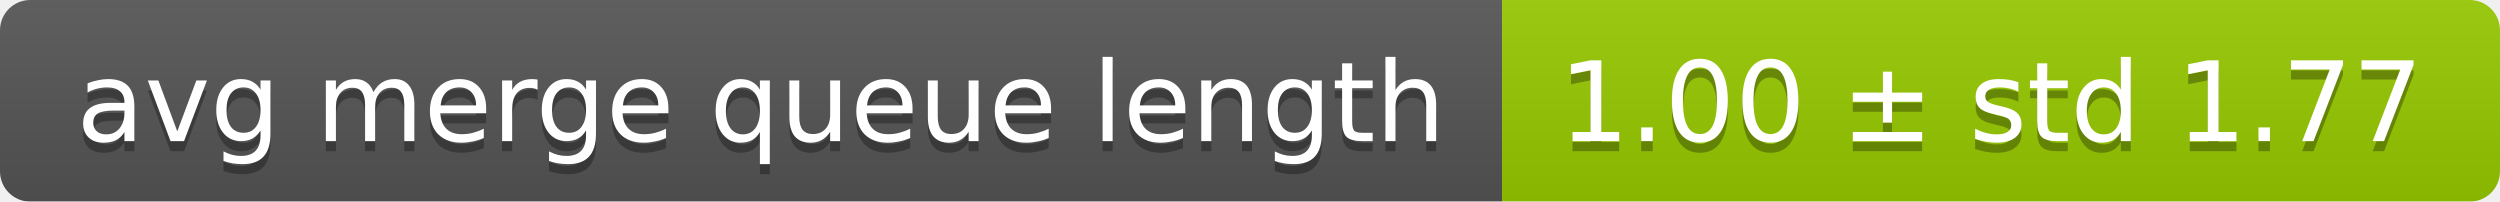
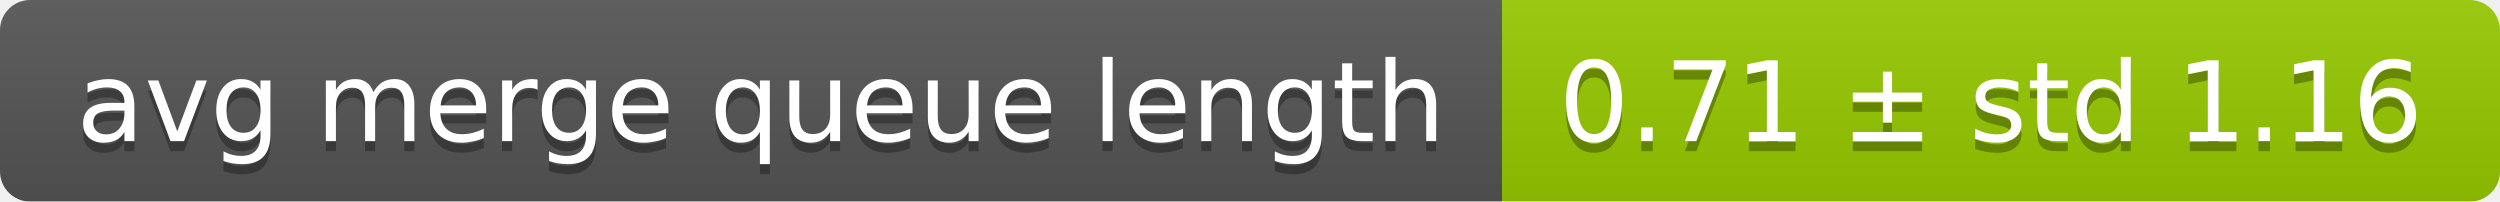
<svg xmlns="http://www.w3.org/2000/svg" width="248" height="20">
  <linearGradient id="smooth" x2="0" y2="100%">
    <stop offset="0" stop-color="#bbb" stop-opacity=".1" />
    <stop offset="1" stop-opacity=".1" />
  </linearGradient>
  <mask id="round">
    <rect width="248" height="20" rx="3" fill="#fff" />
  </mask>
  <g mask="url(#round)">
    <rect width="149" height="20" fill="#555" />
    <rect x="149" width="99" height="20" fill="#97ca00" />
    <rect width="248" height="20" fill="url(#smooth)" />
  </g>
  <g fill="#fff" text-anchor="middle" font-family="DejaVu Sans,Verdana,Geneva,sans-serif" font-size="11">
    <text x="75.5" y="15" fill="#010101" fill-opacity=".3">avg merge queue length</text>
    <text x="75.5" y="14">avg merge queue length</text>
-     <text x="197.5" y="15" fill="#010101" fill-opacity=".3">1.00 ± std 1.77</text>
-     <text x="197.5" y="14">1.00 ± std 1.77</text>
+     <text x="197.5" y="15" fill="#010101" fill-opacity=".3">0.71 ± std 1.16</text>
+     <text x="197.5" y="14">0.71 ± std 1.16</text>
  </g>
</svg>
